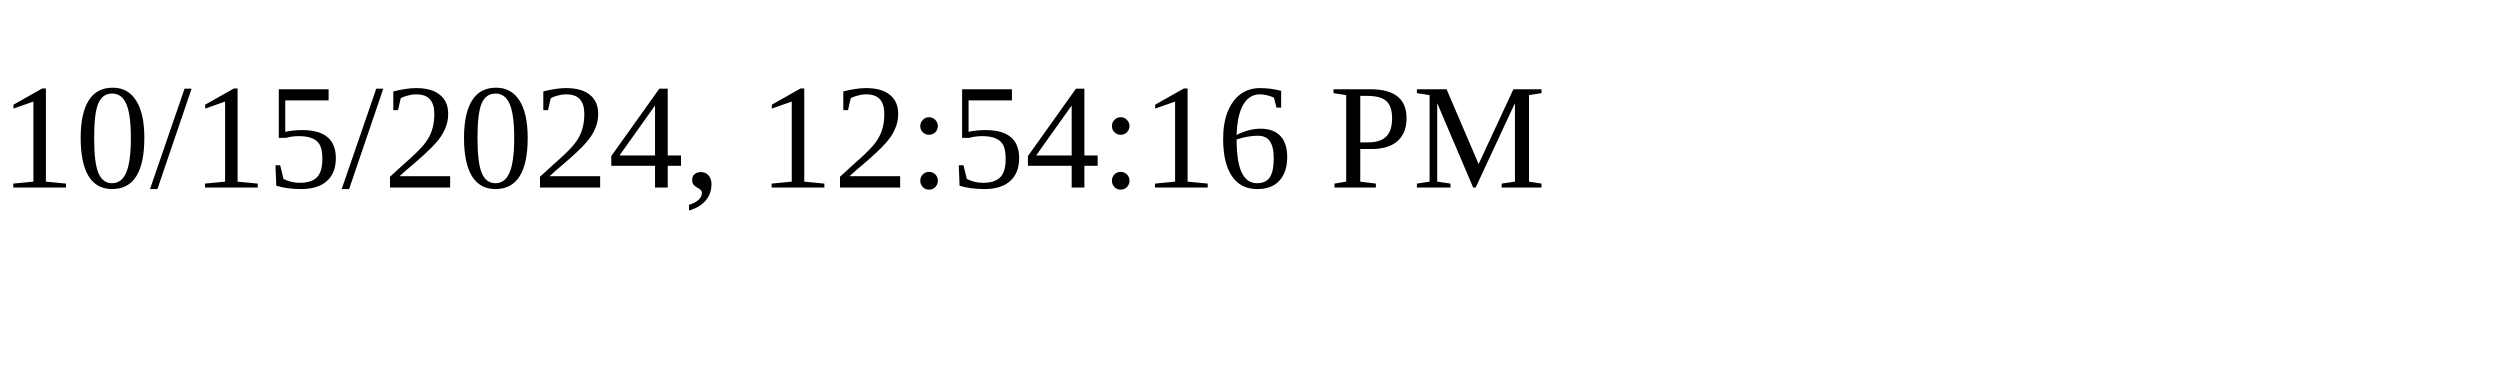
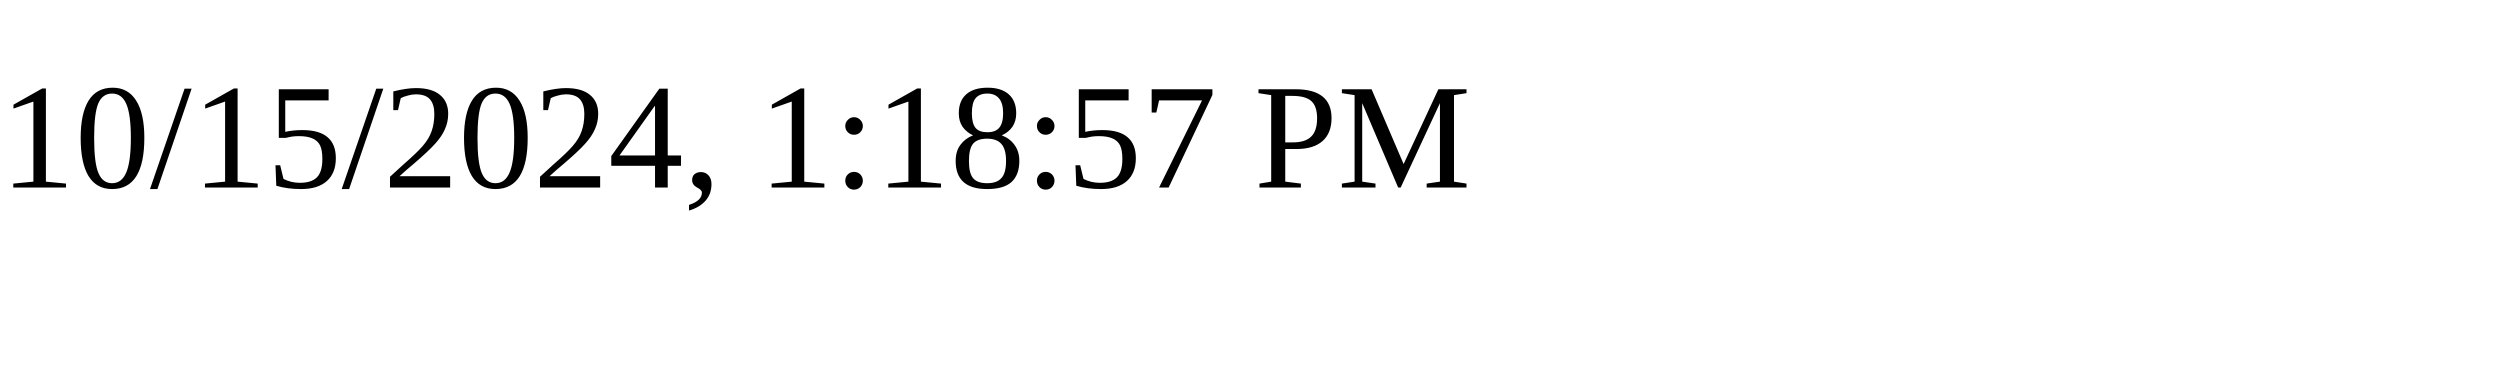
<svg xmlns="http://www.w3.org/2000/svg" height="30" width="200">
-   <text x="0" y="15">10/15/2024, 12:54:16 PM</text>
+   <text x="0" y="15">10/15/2024, 1:18:57 PM</text>
</svg>
